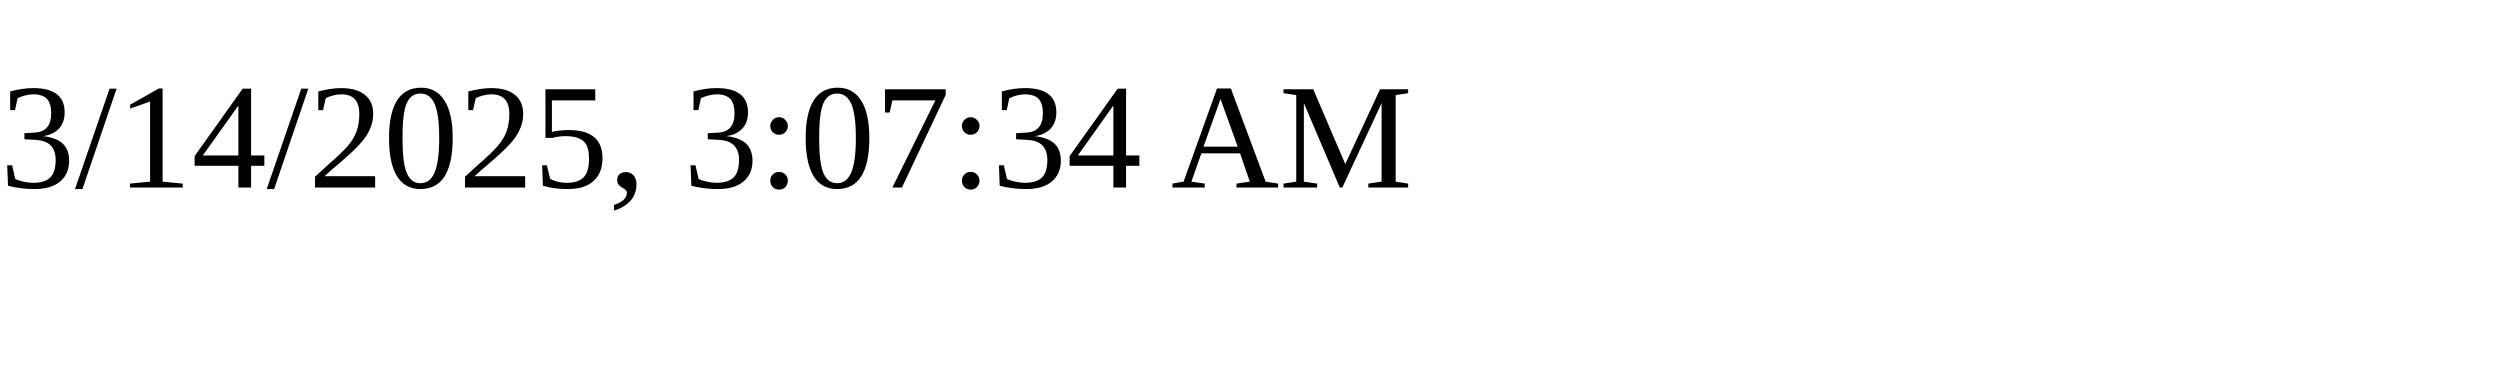
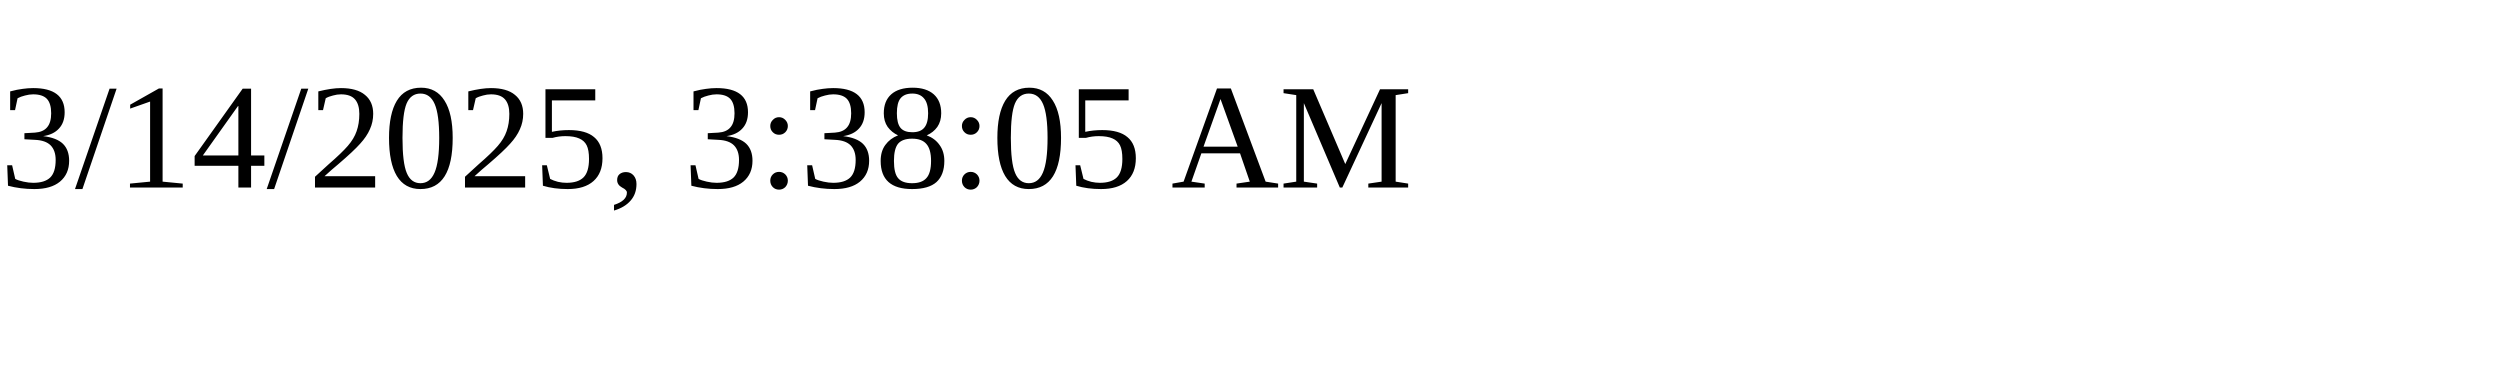
<svg xmlns="http://www.w3.org/2000/svg" height="30" width="200">
-   <text x="0" y="15">3/14/2025, 3:07:34 AM</text>
+   <text x="0" y="15">3/14/2025, 3:38:05 AM</text>
</svg>
